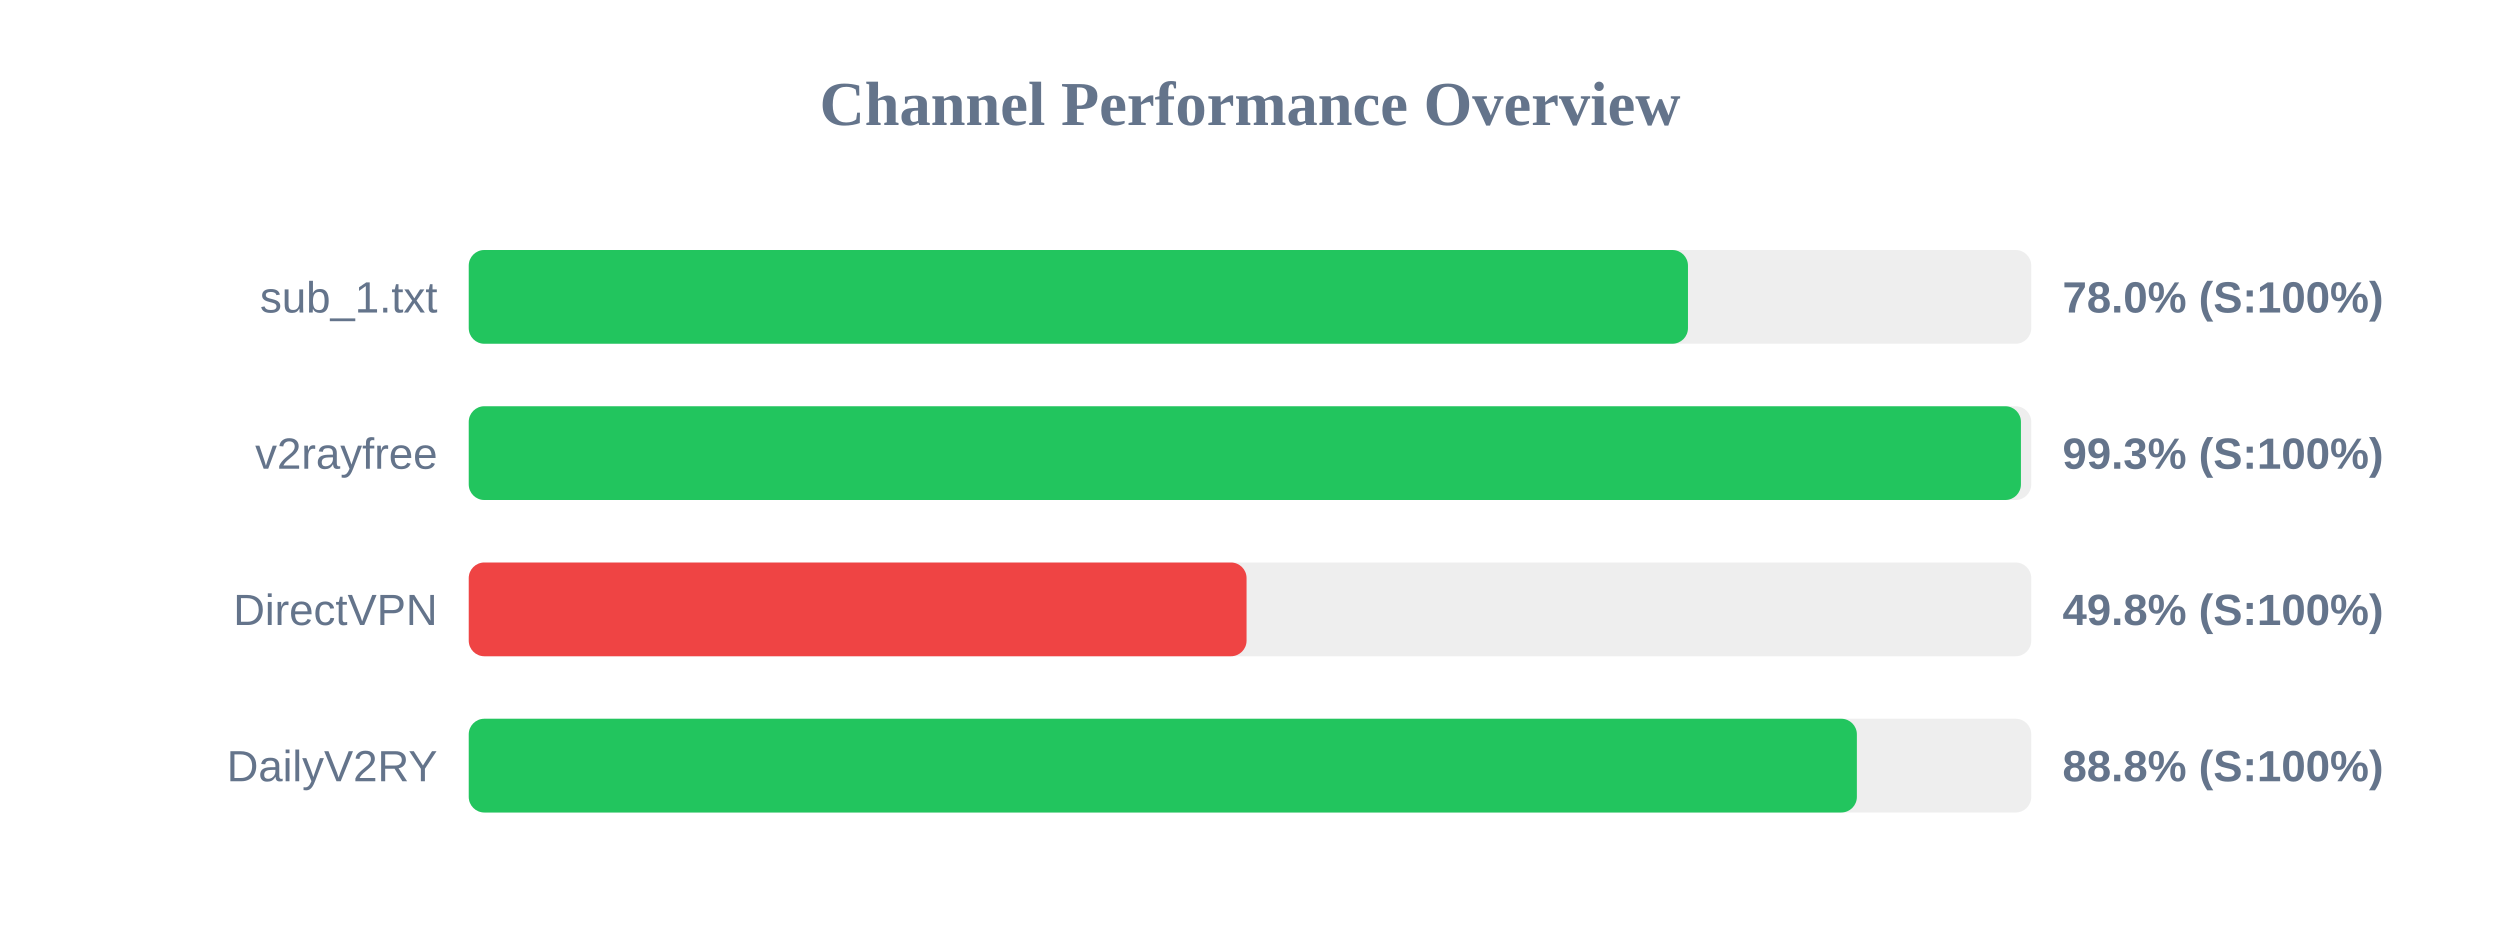
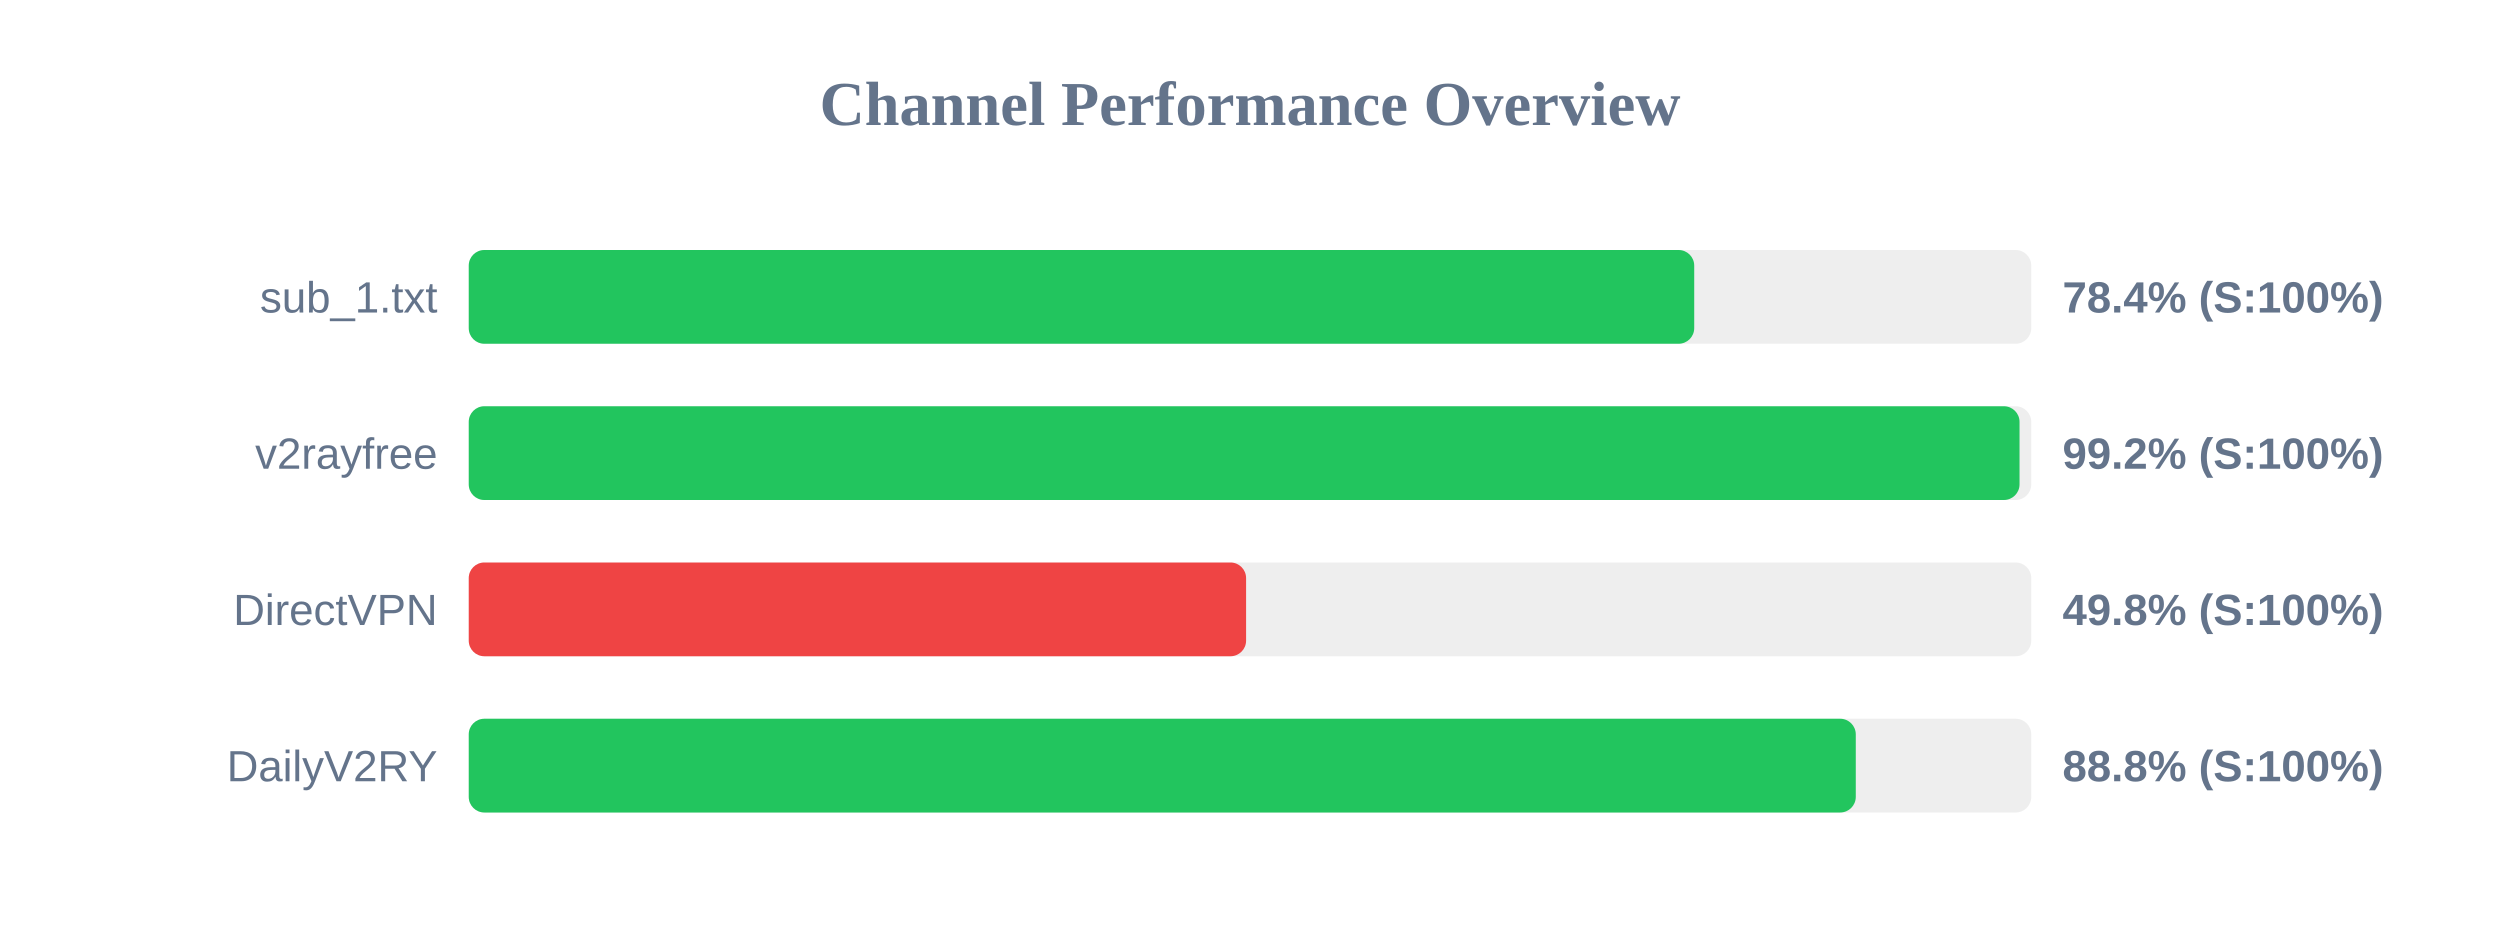
<svg xmlns="http://www.w3.org/2000/svg" width="800" height="300" version="1.1">
  <style>
        .row { font: 14px Arial; fill: #64748b; }
        .score { font: bold 14px Arial; fill: #64748b; }
    </style>
  <text x="400" y="40" text-anchor="middle" font-size="20px" font-weight="bold" fill="#64748b">Channel Performance Overview</text>
  <rect x="150" y="80" width="500" height="30" fill="#eee" rx="5" />
-   <rect x="150" y="80" width="390.15" height="30" fill="#22c55e" rx="5" />
+   <rect x="150" y="80" width="392.15" height="30" fill="#22c55e" rx="5" />
  <text x="140" y="100" text-anchor="end" class="row">sub_1.txt</text>
-   <text x="660" y="100" text-anchor="start" class="score">78.0% (S:100%)</text>
+   <text x="660" y="100" text-anchor="start" class="score">78.4% (S:100%)</text>
  <rect x="150" y="130" width="500" height="30" fill="#eee" rx="5" />
-   <rect x="150" y="130" width="496.7" height="30" fill="#22c55e" rx="5" />
+   <rect x="150" y="130" width="496.25" height="30" fill="#22c55e" rx="5" />
  <text x="140" y="150" text-anchor="end" class="row">v2rayfree</text>
-   <text x="660" y="150" text-anchor="start" class="score">99.3% (S:100%)</text>
+   <text x="660" y="150" text-anchor="start" class="score">99.2% (S:100%)</text>
  <rect x="150" y="180" width="500" height="30" fill="#eee" rx="5" />
-   <rect x="150" y="180" width="248.9" height="30" fill="#ef4444" rx="5" />
+   <rect x="150" y="180" width="248.75" height="30" fill="#ef4444" rx="5" />
  <text x="140" y="200" text-anchor="end" class="row">DirectVPN</text>
  <text x="660" y="200" text-anchor="start" class="score">49.8% (S:100%)</text>
  <rect x="150" y="230" width="500" height="30" fill="#eee" rx="5" />
-   <rect x="150" y="230" width="444.2" height="30" fill="#22c55e" rx="5" />
+   <rect x="150" y="230" width="443.85" height="30" fill="#22c55e" rx="5" />
  <text x="140" y="250" text-anchor="end" class="row">DailyV2RY</text>
  <text x="660" y="250" text-anchor="start" class="score">88.8% (S:100%)</text>
</svg>
